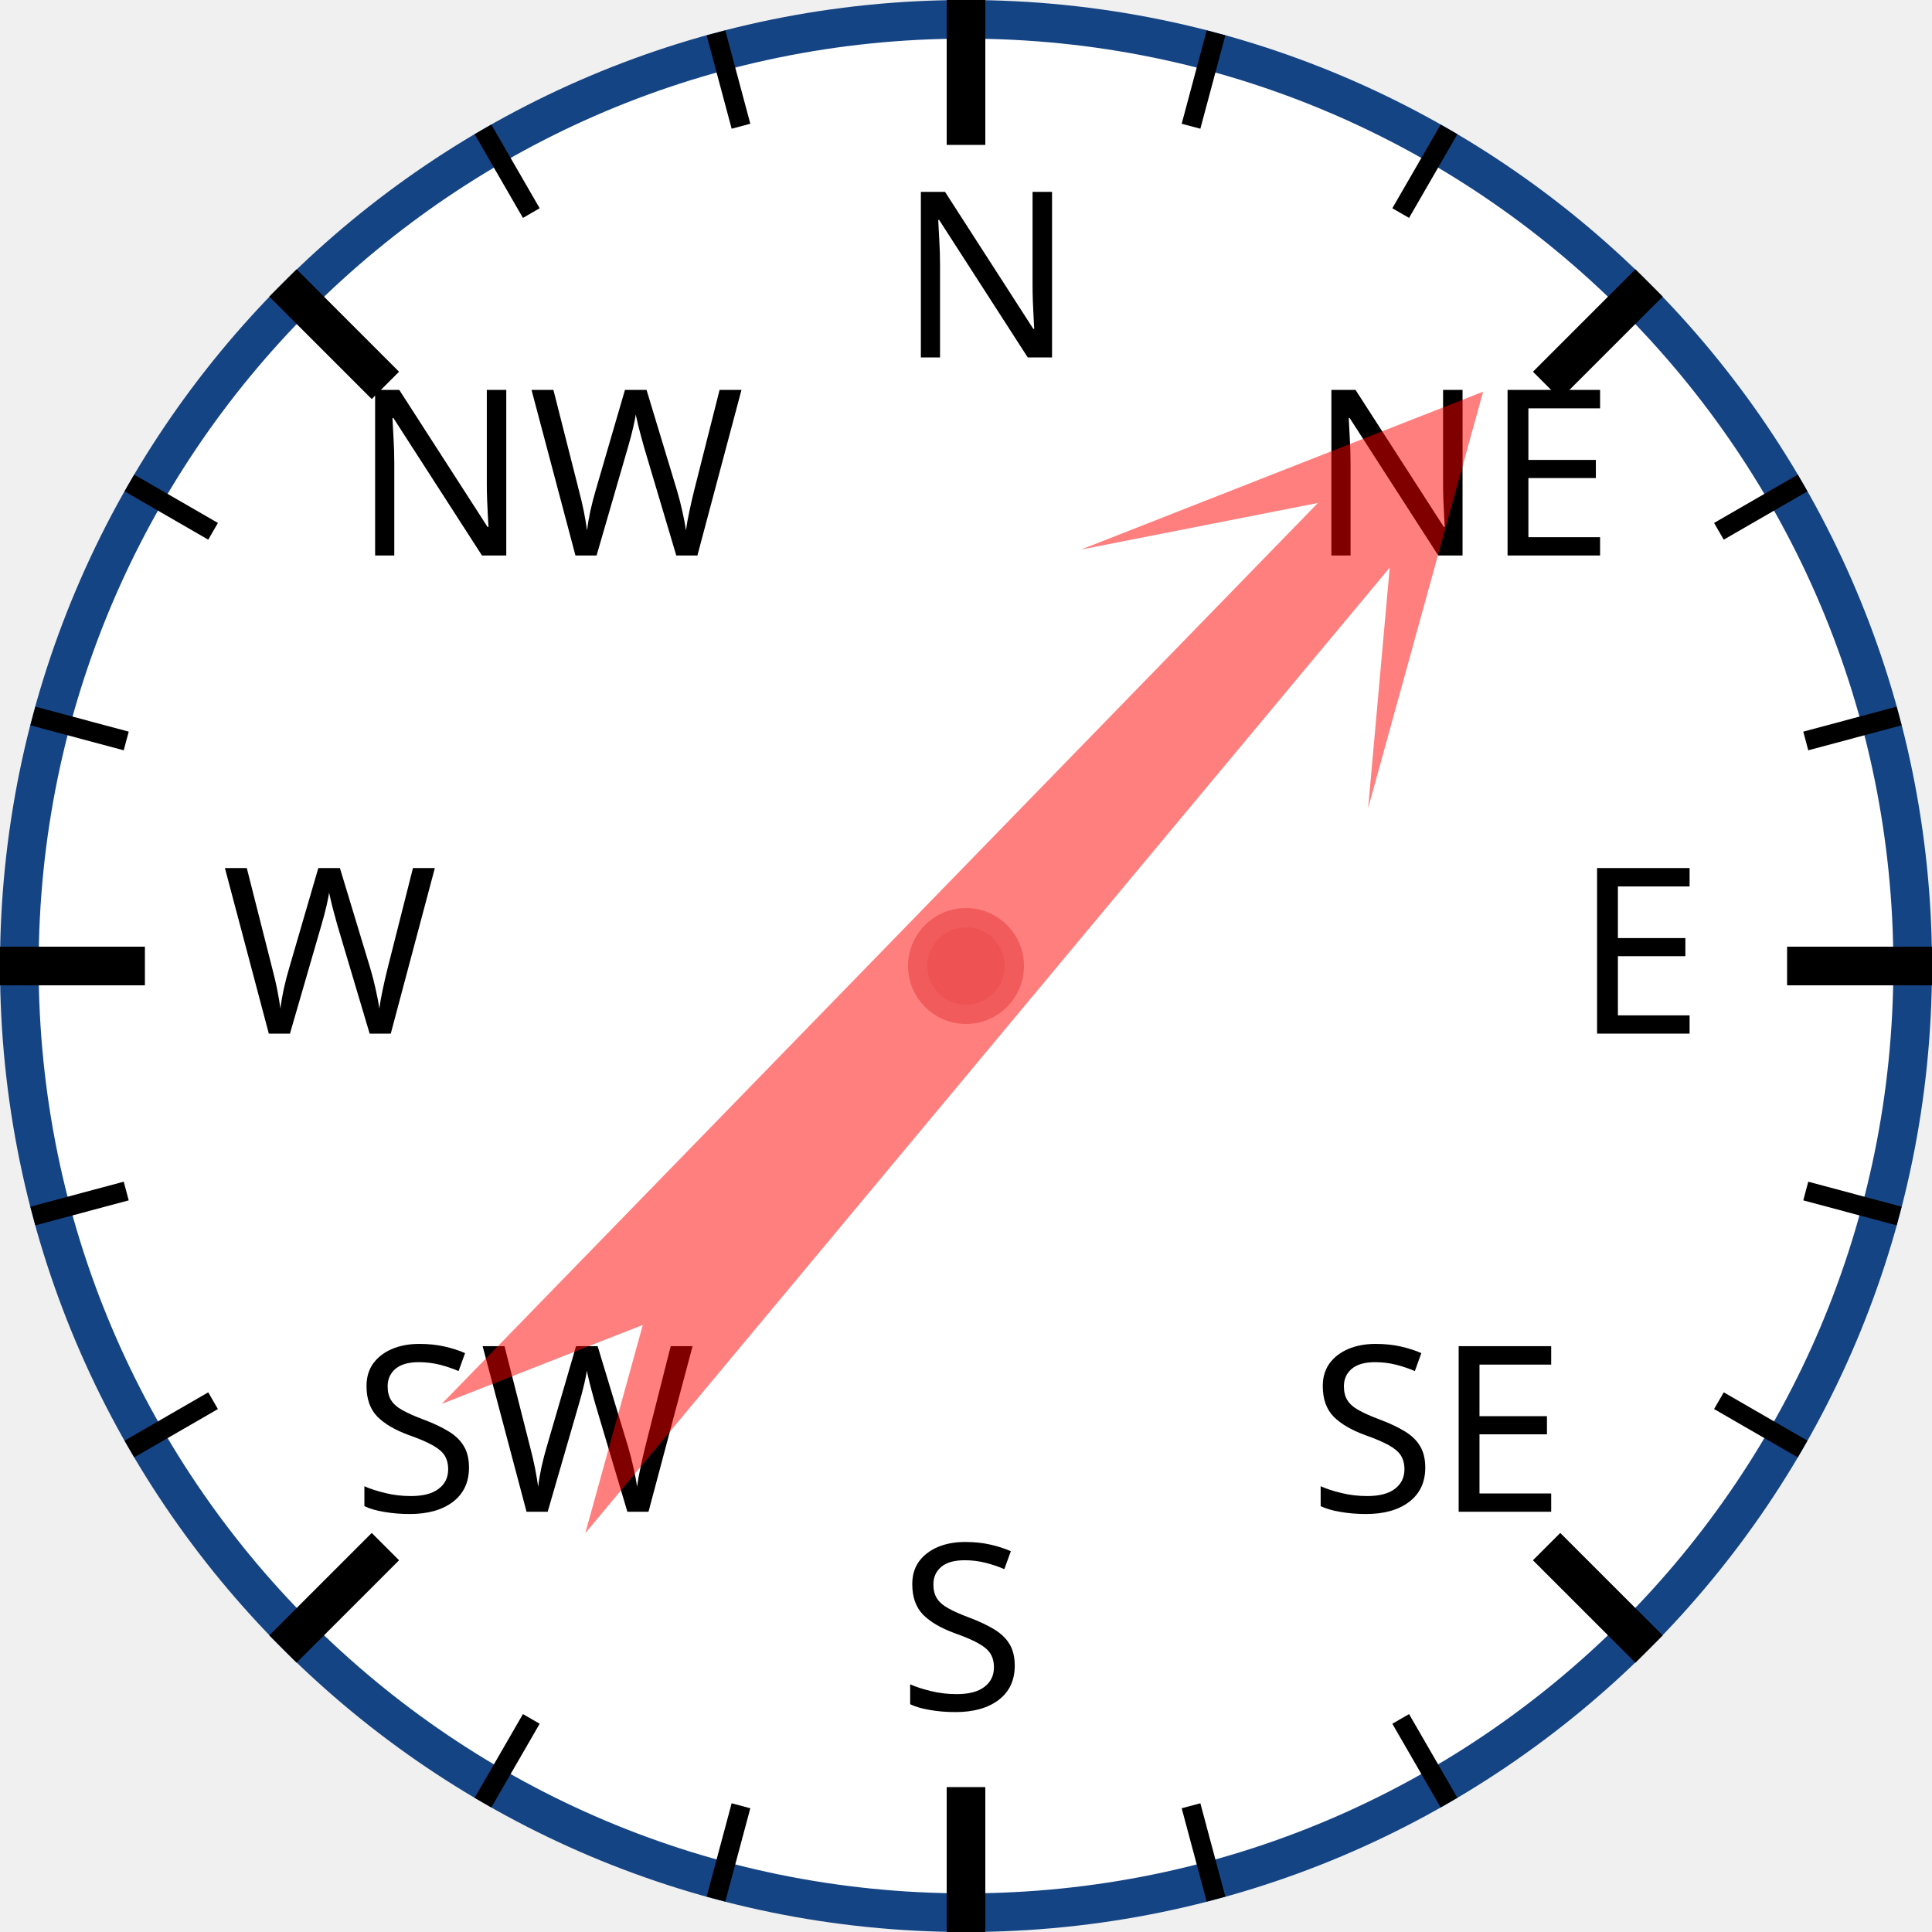
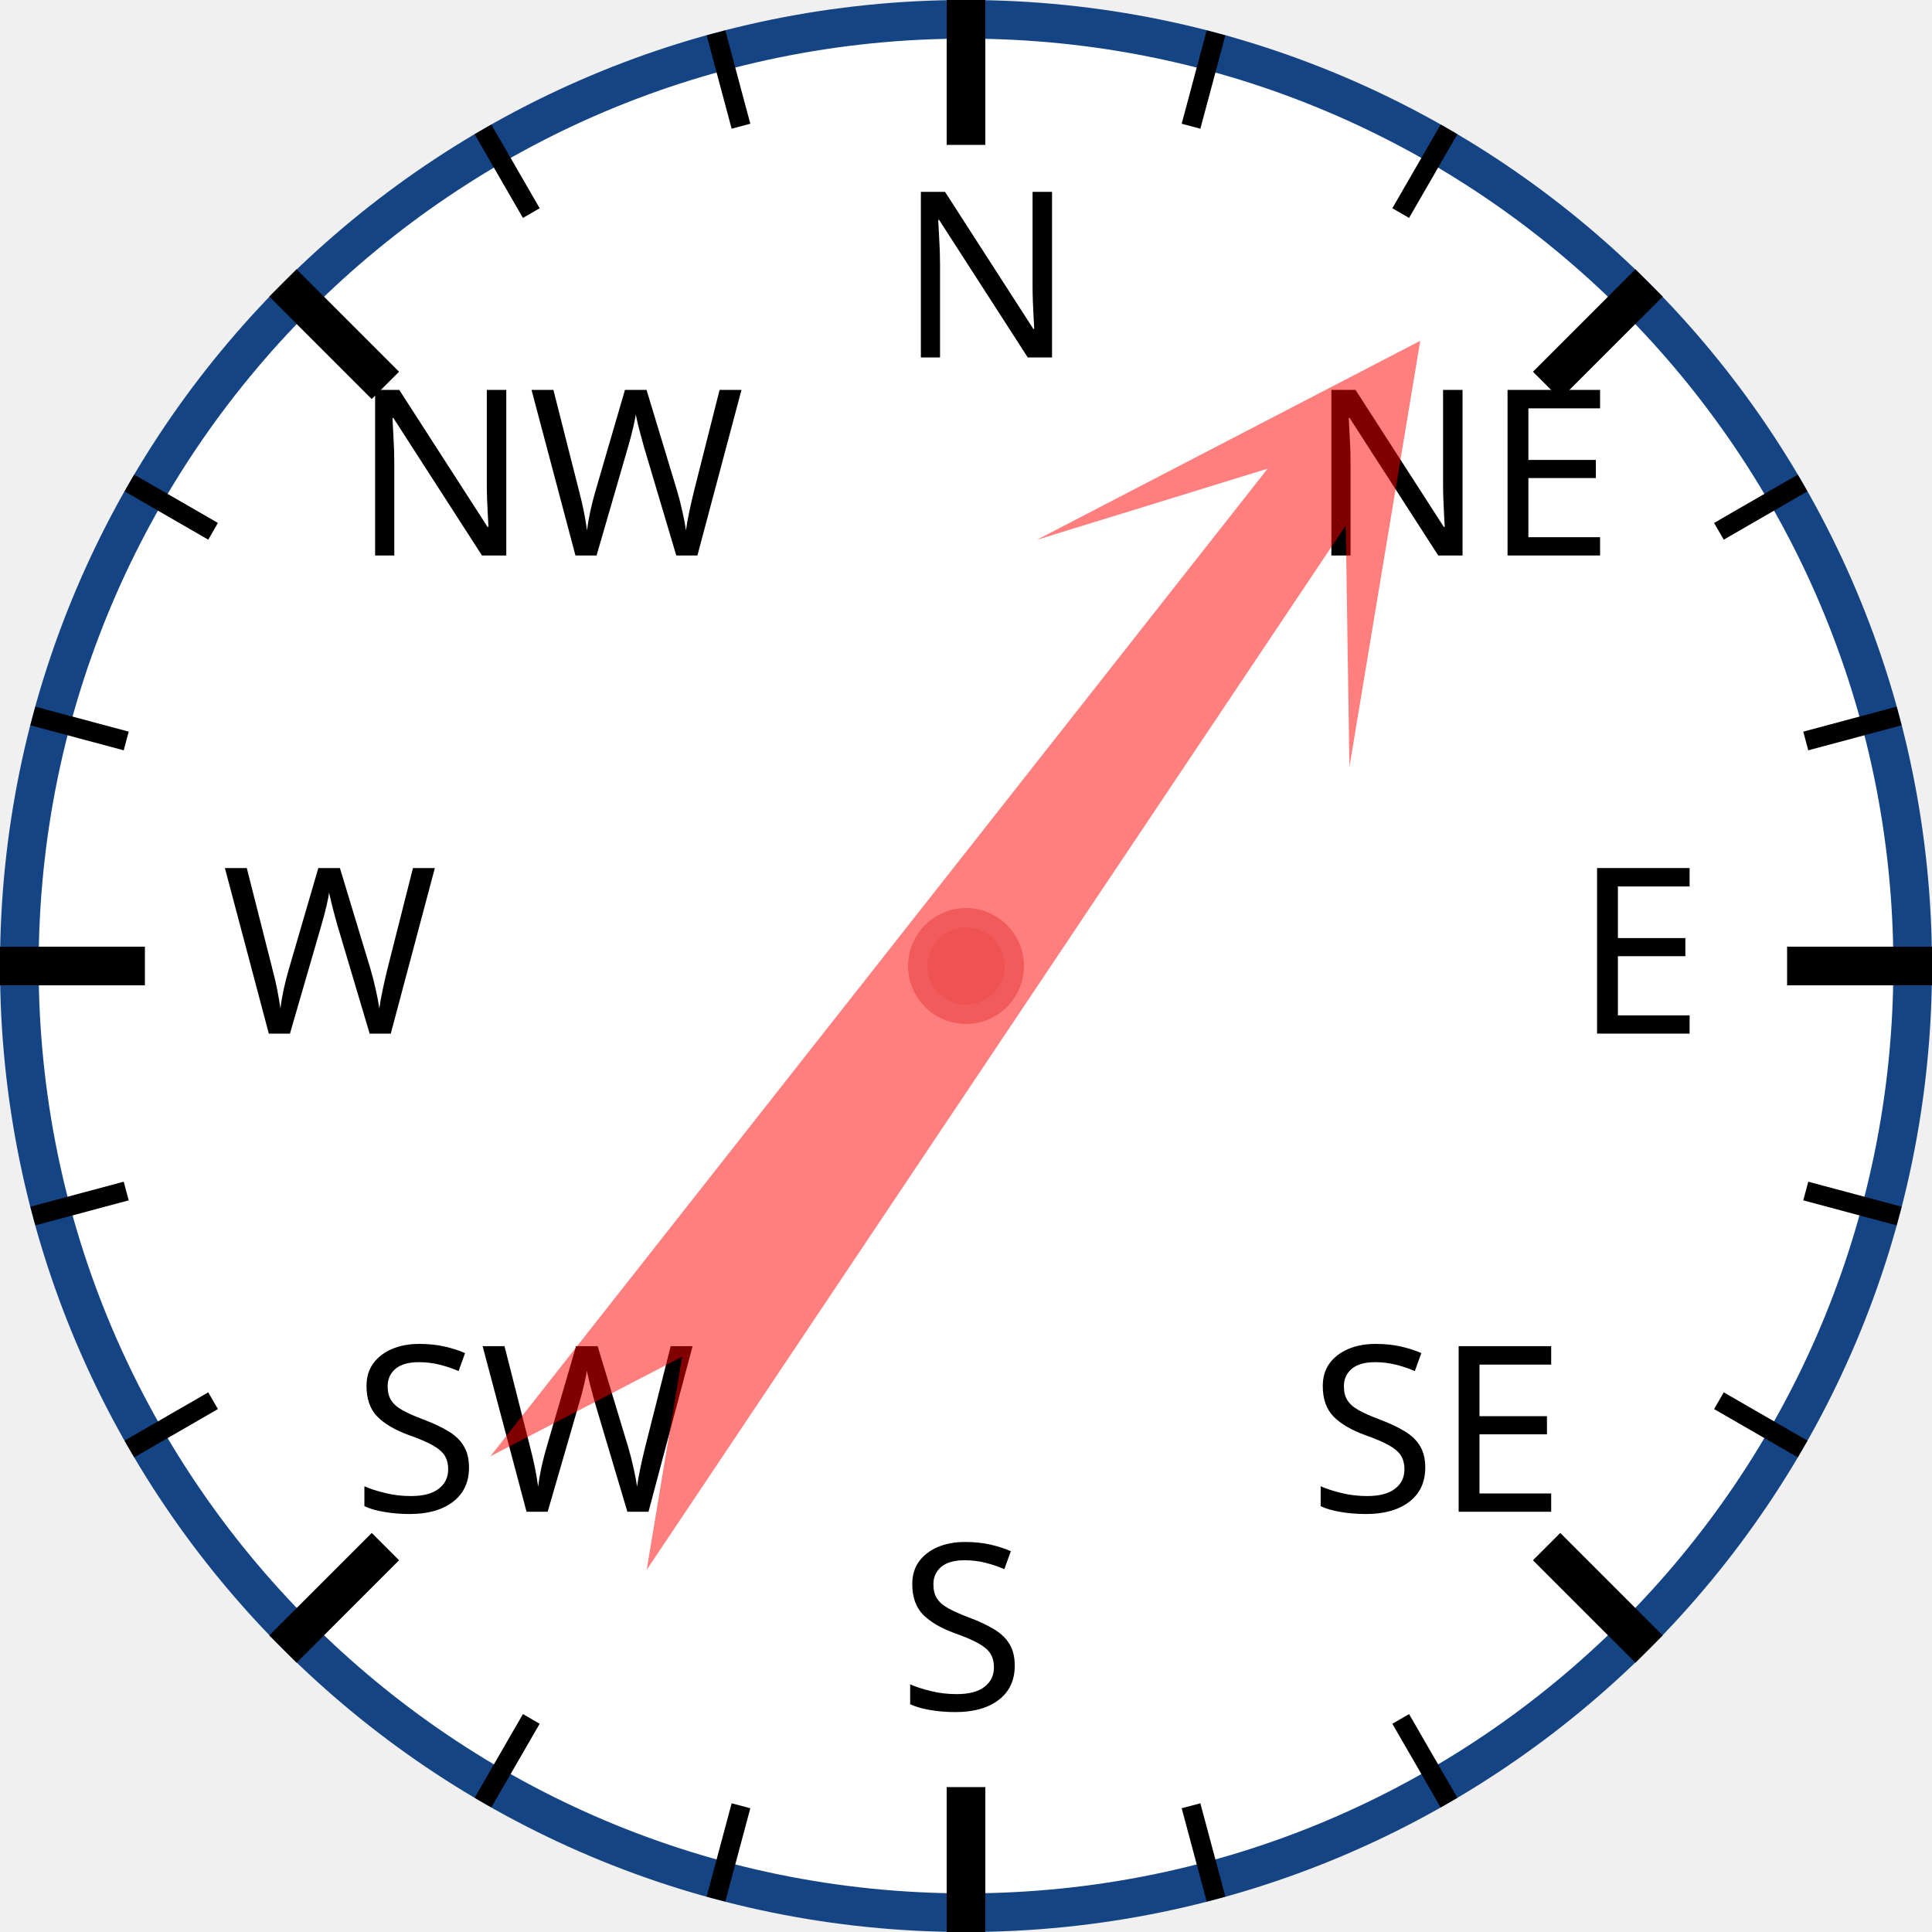
<svg xmlns="http://www.w3.org/2000/svg" width="120px" height="120px" viewBox="0 0 200 200">
  <circle cx="100" cy="100" r="98" style="fill: white; stroke: #154485; stroke-width: 4;" />
  <text x="93.0" y="37.0" style="font-family: sans-serif; font-size: 18pt;">N</text>
  <line x1="100.0" y1="0.0" x2="100.0" y2="15.0" style="stroke: black; stroke-width: 4;" />
  <line x1="74.118" y1="3.407" x2="76.706" y2="13.067" style="stroke: black; stroke-width: 2;" />
  <line x1="50" y1="13.397" x2="55" y2="22.058" style="stroke: black; stroke-width: 2;" />
  <text x="36.503" y="57.503" style="font-family: sans-serif; font-size: 18pt;">NW</text>
  <line x1="29.289" y1="29.289" x2="39.896" y2="39.896" style="stroke: black; stroke-width: 4;" />
  <line x1="13.397" y1="50" x2="22.058" y2="55" style="stroke: black; stroke-width: 2;" />
  <line x1="3.407" y1="74.118" x2="13.067" y2="76.706" style="stroke: black; stroke-width: 2;" />
  <text x="23.0" y="107.0" style="font-family: sans-serif; font-size: 18pt;">W</text>
  <line x1="0.0" y1="100.0" x2="15.0" y2="100.0" style="stroke: black; stroke-width: 4;" />
  <line x1="3.407" y1="125.882" x2="13.067" y2="123.294" style="stroke: black; stroke-width: 2;" />
  <line x1="13.397" y1="150" x2="22.058" y2="145" style="stroke: black; stroke-width: 2;" />
  <text x="36.503" y="156.497" style="font-family: sans-serif; font-size: 18pt;">SW</text>
  <line x1="29.289" y1="170.711" x2="39.896" y2="160.104" style="stroke: black; stroke-width: 4;" />
  <line x1="50" y1="186.603" x2="55" y2="177.942" style="stroke: black; stroke-width: 2;" />
  <line x1="74.118" y1="196.593" x2="76.706" y2="186.933" style="stroke: black; stroke-width: 2;" />
  <text x="93" y="177.0" style="font-family: sans-serif; font-size: 18pt;">S</text>
  <line x1="100" y1="200.0" x2="100" y2="185.0" style="stroke: black; stroke-width: 4;" />
  <line x1="125.882" y1="196.593" x2="123.294" y2="186.933" style="stroke: black; stroke-width: 2;" />
  <line x1="150.0" y1="186.603" x2="145.0" y2="177.942" style="stroke: black; stroke-width: 2;" />
  <text x="135.497" y="156.497" style="font-family: sans-serif; font-size: 18pt;">SE</text>
  <line x1="170.711" y1="170.711" x2="160.104" y2="160.104" style="stroke: black; stroke-width: 4;" />
  <line x1="186.603" y1="150" x2="177.942" y2="145" style="stroke: black; stroke-width: 2;" />
  <line x1="196.593" y1="125.882" x2="186.933" y2="123.294" style="stroke: black; stroke-width: 2;" />
  <text x="163.0" y="107" style="font-family: sans-serif; font-size: 18pt;">E</text>
  <line x1="200.0" y1="100" x2="185.0" y2="100" style="stroke: black; stroke-width: 4;" />
  <line x1="196.593" y1="74.118" x2="186.933" y2="76.706" style="stroke: black; stroke-width: 2;" />
  <line x1="186.603" y1="50" x2="177.942" y2="55" style="stroke: black; stroke-width: 2;" />
  <text x="135.497" y="57.503" style="font-family: sans-serif; font-size: 18pt;">NE</text>
  <line x1="170.711" y1="29.289" x2="160.104" y2="39.896" style="stroke: black; stroke-width: 4;" />
  <line x1="150" y1="13.397" x2="145" y2="22.058" style="stroke: black; stroke-width: 2;" />
  <line x1="125.882" y1="3.407" x2="123.294" y2="13.067" style="stroke: black; stroke-width: 2;" />
-   <polygon points="100 20 120 60 105 40 110 170 100 150 90 170 95 40 80 60" style="fill: red; fill-opacity: 0.5;" transform="rotate(42,100,100)" />
+   <polygon points="100 20 120 60 105 40 110 170 100 150 90 170 95 40 80 60" style="fill: red; fill-opacity: 0.5;" transform="rotate(36,100,100)" />
  <circle cx="100" cy="100" r="5" style="fill: #EE5252; stroke: #F25B5B; stroke-width: 2;" />
</svg>
